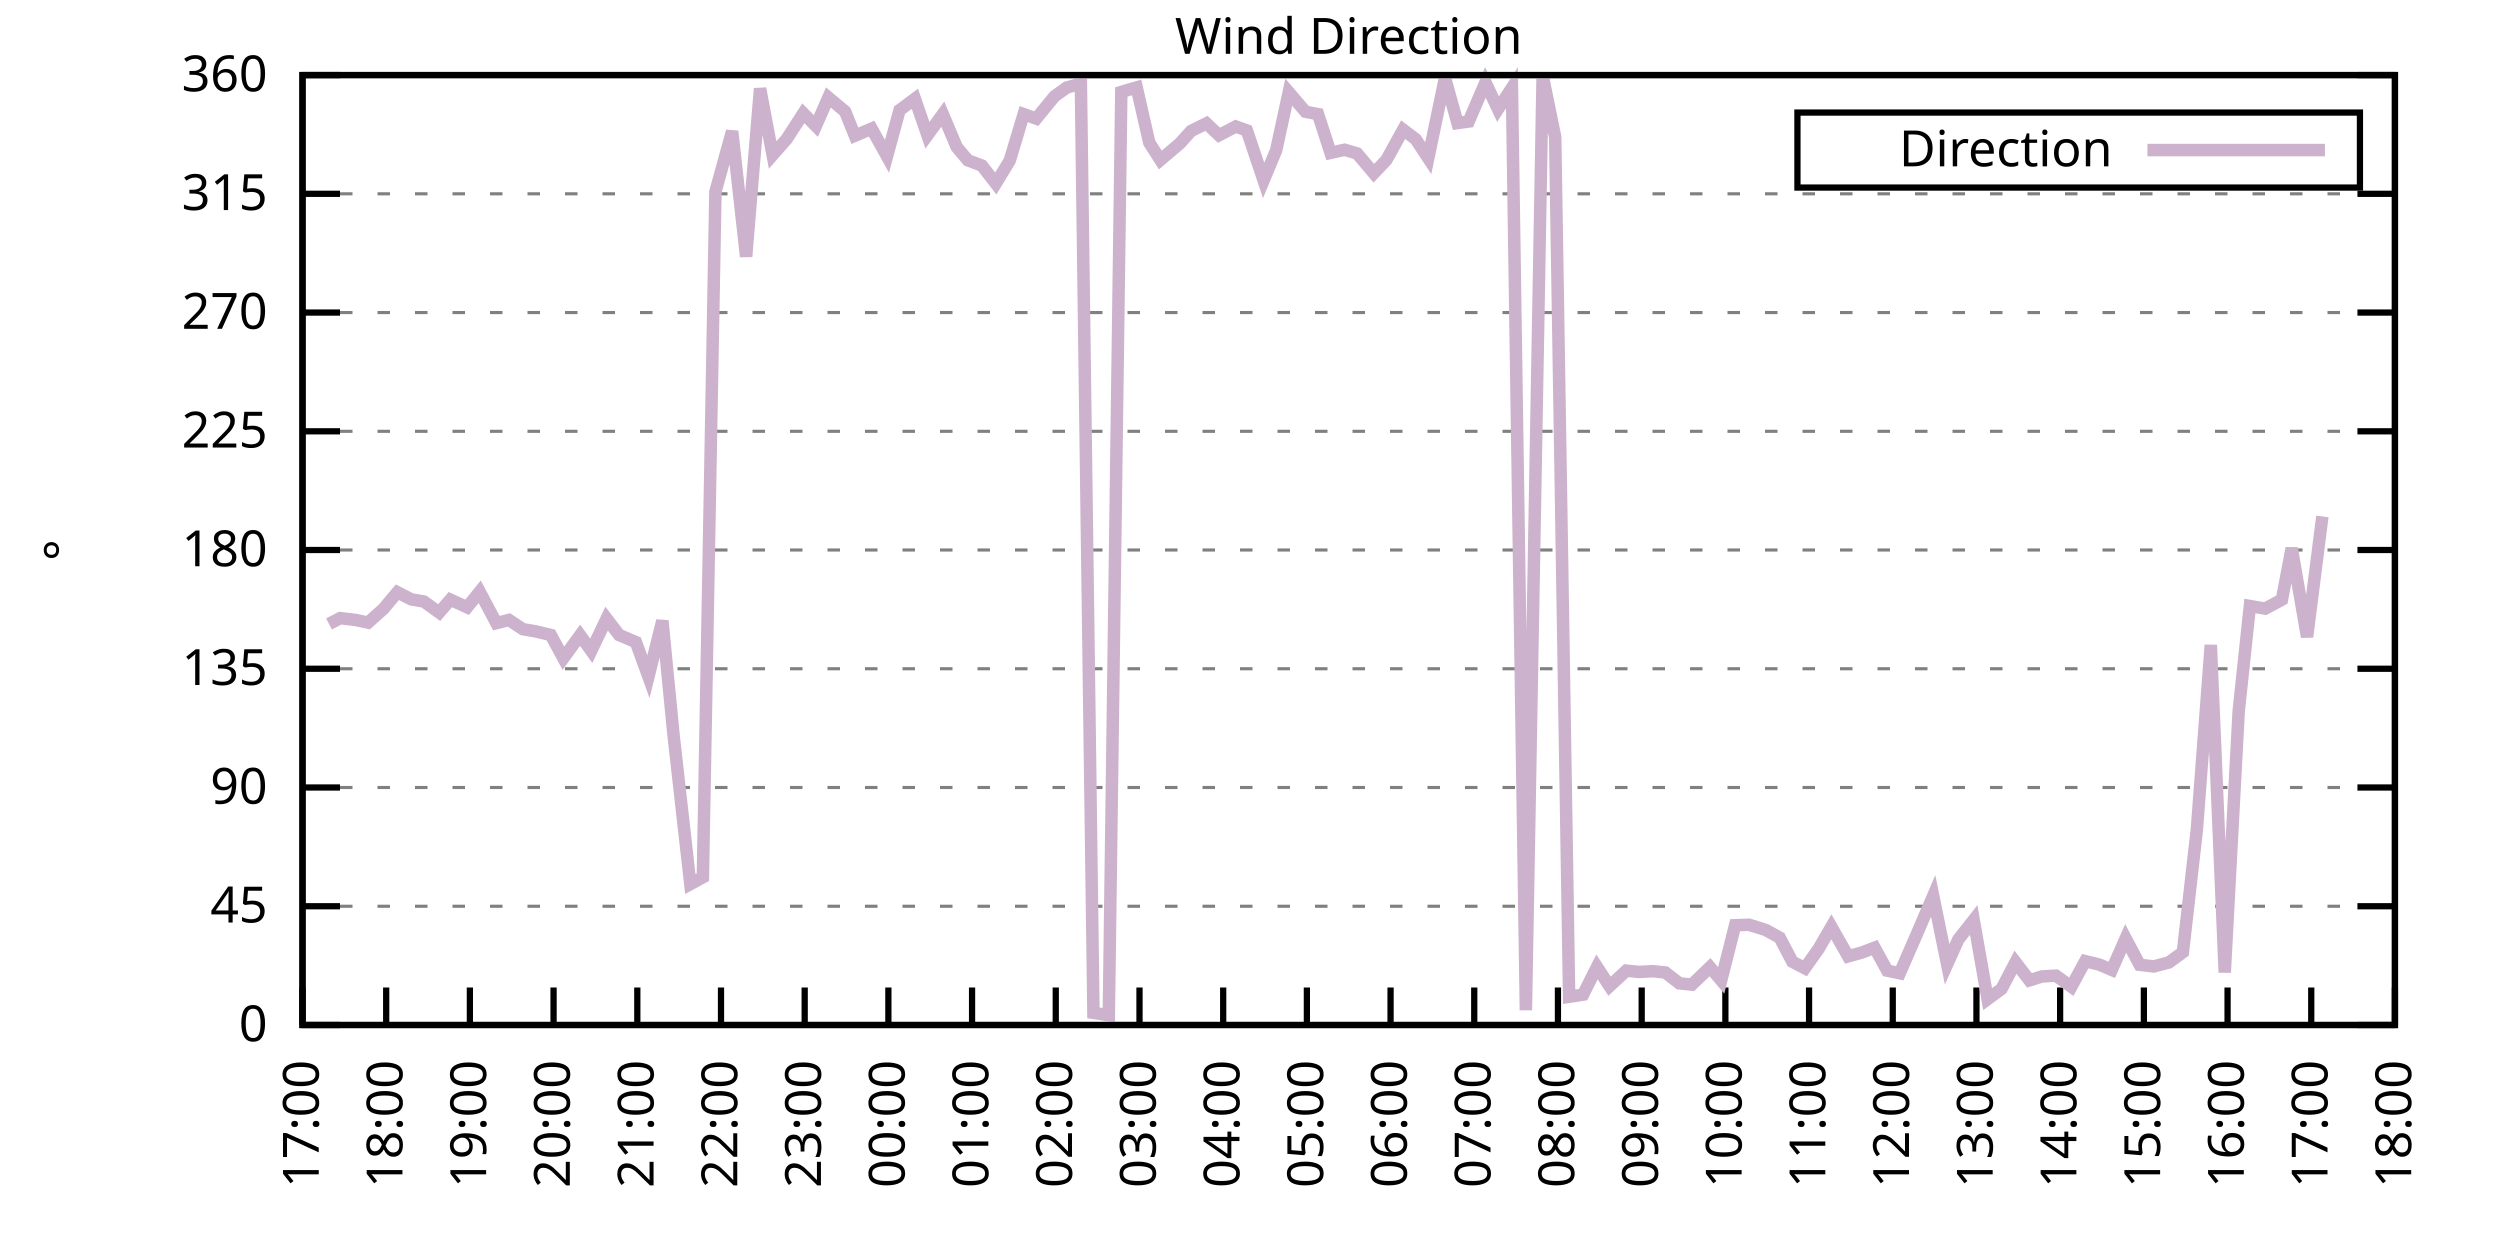
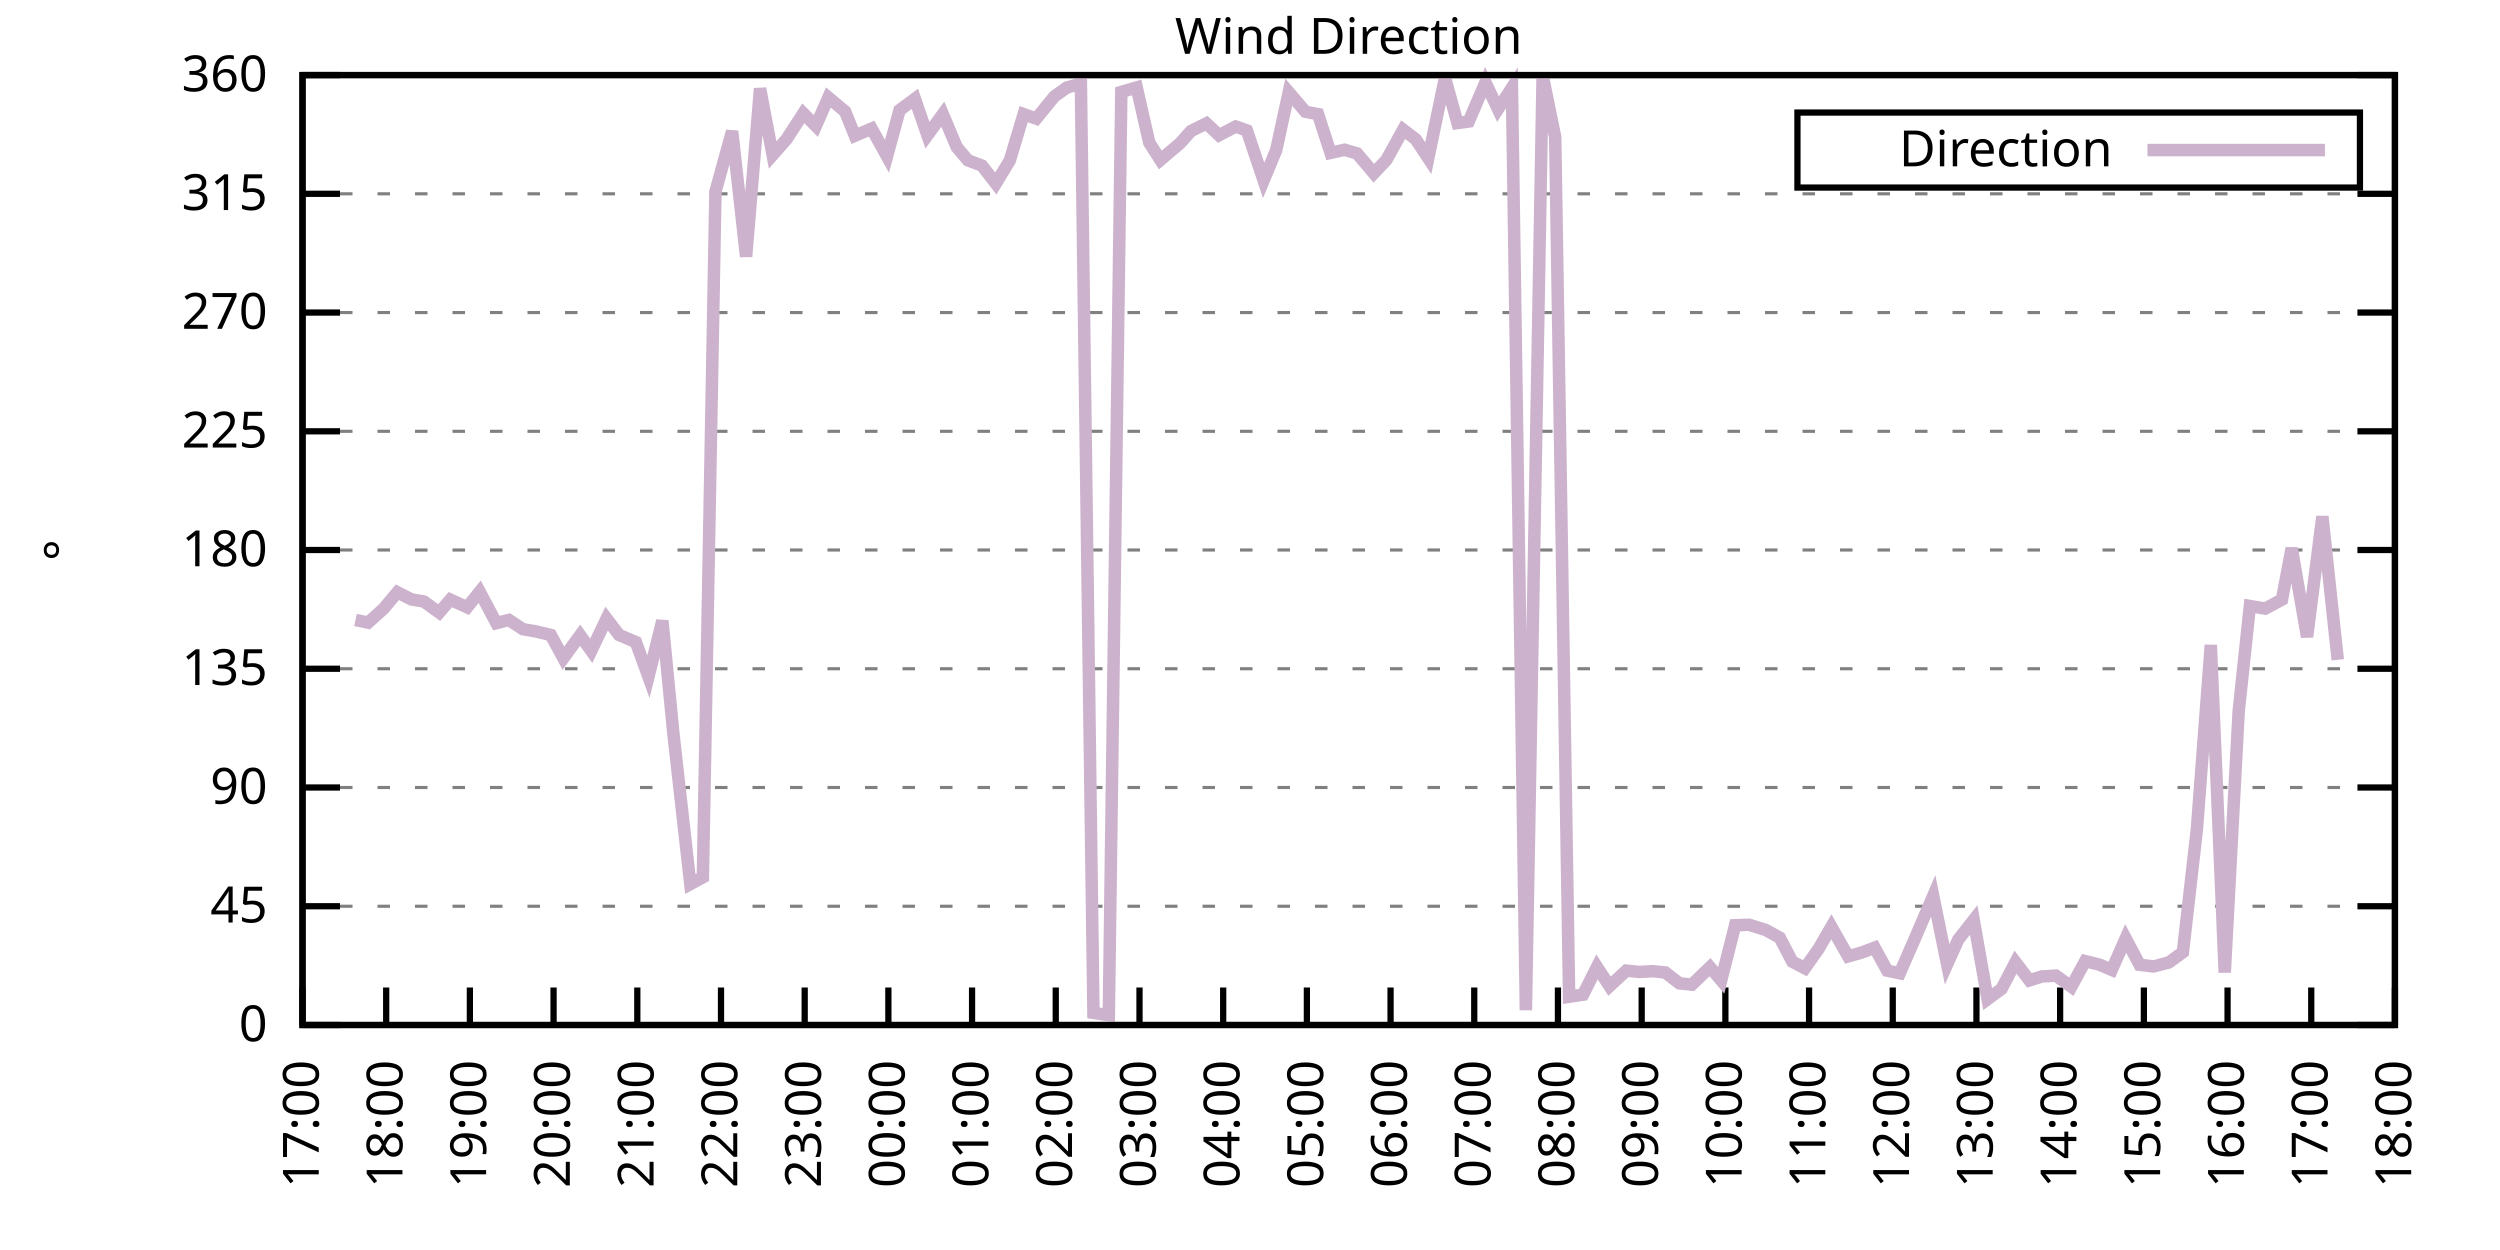
<svg xmlns="http://www.w3.org/2000/svg" xmlns:xlink="http://www.w3.org/1999/xlink" width="400" height="200" viewBox="0 0 400 200">
  <g id="gnuplot_canvas">
    <rect x="0" y="0" width="400" height="200" fill="none" />
    <defs>
      <circle id="gpDot" r="0.5" stroke-width="0.5" stroke="currentColor" />
      <path id="gpPt0" stroke-width="0.333" stroke="currentColor" d="M-1,0 h2 M0,-1 v2" />
      <path id="gpPt1" stroke-width="0.333" stroke="currentColor" d="M-1,-1 L1,1 M1,-1 L-1,1" />
      <path id="gpPt2" stroke-width="0.333" stroke="currentColor" d="M-1,0 L1,0 M0,-1 L0,1 M-1,-1 L1,1 M-1,1 L1,-1" />
      <rect id="gpPt3" stroke-width="0.333" stroke="currentColor" x="-1" y="-1" width="2" height="2" />
      <rect id="gpPt4" stroke-width="0.333" stroke="currentColor" fill="currentColor" x="-1" y="-1" width="2" height="2" />
      <circle id="gpPt5" stroke-width="0.333" stroke="currentColor" cx="0" cy="0" r="1" />
      <use xlink:href="#gpPt5" id="gpPt6" fill="currentColor" stroke="none" />
      <path id="gpPt7" stroke-width="0.333" stroke="currentColor" d="M0,-1.33 L-1.33,0.67 L1.33,0.67 z" />
      <use xlink:href="#gpPt7" id="gpPt8" fill="currentColor" stroke="none" />
      <use xlink:href="#gpPt7" id="gpPt9" stroke="currentColor" transform="rotate(180)" />
      <use xlink:href="#gpPt9" id="gpPt10" fill="currentColor" stroke="none" />
      <use xlink:href="#gpPt3" id="gpPt11" stroke="currentColor" transform="rotate(45)" />
      <use xlink:href="#gpPt11" id="gpPt12" fill="currentColor" stroke="none" />
      <path id="gpPt13" stroke-width="0.333" stroke="currentColor" d="M0,1.330 L1.265,0.411 L0.782,-1.067 L-0.782,-1.076 L-1.265,0.411 z" />
      <use xlink:href="#gpPt13" id="gpPt14" fill="currentColor" stroke="none" />
      <filter id="textbox" filterUnits="objectBoundingBox" x="0" y="0" height="1" width="1">
        <feFlood flood-color="white" flood-opacity="1" result="bgnd" />
        <feComposite in="SourceGraphic" in2="bgnd" operator="atop" />
      </filter>
      <filter id="greybox" filterUnits="objectBoundingBox" x="0" y="0" height="1" width="1">
        <feFlood flood-color="lightgrey" flood-opacity="1" result="grey" />
        <feComposite in="SourceGraphic" in2="grey" operator="atop" />
      </filter>
    </defs>
    <g fill="none" color="white" stroke="currentColor" stroke-width="1.00" stroke-linecap="butt" stroke-linejoin="miter">
</g>
    <g fill="none" color="black" stroke="currentColor" stroke-width="1.00" stroke-linecap="butt" stroke-linejoin="miter">
      <g stroke="none" shape-rendering="crispEdges">
        <polygon fill="rgb(255, 255, 255)" points="48.40,164.00 383.18,164.00 383.18,12.02 48.40,12.02 " />
      </g>
    </g>
    <g fill="none" color="black" stroke="currentColor" stroke-width="1.00" stroke-linecap="butt" stroke-linejoin="miter">
</g>
    <g fill="none" color="black" stroke="black" stroke-width="0.50" stroke-linecap="butt" stroke-linejoin="miter">
</g>
    <g fill="none" color="gray" stroke="currentColor" stroke-width="0.50" stroke-linecap="butt" stroke-linejoin="miter">
      <path stroke="gray" stroke-dasharray="2,4" class="gridline" d="M48.40,164.00 L383.19,164.00  " />
    </g>
    <g fill="none" color="gray" stroke="gray" stroke-width="1.00" stroke-linecap="butt" stroke-linejoin="miter">
</g>
    <g fill="none" color="black" stroke="currentColor" stroke-width="1.00" stroke-linecap="butt" stroke-linejoin="miter">
      <path stroke="black" d="M48.40,164.00 L54.40,164.00 M383.19,164.00 L377.19,164.00  " />
      <g transform="translate(42.80,166.60)" stroke="none" fill="black" font-family="Sans" font-size="8.00" text-anchor="end">
        <text>
          <tspan font-family="Sans"> 0</tspan>
        </text>
      </g>
    </g>
    <g fill="none" color="black" stroke="currentColor" stroke-width="1.00" stroke-linecap="butt" stroke-linejoin="miter">
</g>
    <g fill="none" color="black" stroke="black" stroke-width="0.50" stroke-linecap="butt" stroke-linejoin="miter">
</g>
    <g fill="none" color="gray" stroke="currentColor" stroke-width="0.50" stroke-linecap="butt" stroke-linejoin="miter">
      <path stroke="gray" stroke-dasharray="2,4" class="gridline" d="M48.40,145.00 L383.19,145.00  " />
    </g>
    <g fill="none" color="gray" stroke="gray" stroke-width="1.00" stroke-linecap="butt" stroke-linejoin="miter">
</g>
    <g fill="none" color="black" stroke="currentColor" stroke-width="1.00" stroke-linecap="butt" stroke-linejoin="miter">
      <path stroke="black" d="M48.40,145.00 L54.40,145.00 M383.19,145.00 L377.19,145.00  " />
      <g transform="translate(42.80,147.60)" stroke="none" fill="black" font-family="Sans" font-size="8.00" text-anchor="end">
        <text>
          <tspan font-family="Sans"> 45</tspan>
        </text>
      </g>
    </g>
    <g fill="none" color="black" stroke="currentColor" stroke-width="1.00" stroke-linecap="butt" stroke-linejoin="miter">
</g>
    <g fill="none" color="black" stroke="black" stroke-width="0.50" stroke-linecap="butt" stroke-linejoin="miter">
</g>
    <g fill="none" color="gray" stroke="currentColor" stroke-width="0.50" stroke-linecap="butt" stroke-linejoin="miter">
      <path stroke="gray" stroke-dasharray="2,4" class="gridline" d="M48.40,126.00 L383.19,126.00  " />
    </g>
    <g fill="none" color="gray" stroke="gray" stroke-width="1.00" stroke-linecap="butt" stroke-linejoin="miter">
</g>
    <g fill="none" color="black" stroke="currentColor" stroke-width="1.00" stroke-linecap="butt" stroke-linejoin="miter">
      <path stroke="black" d="M48.40,126.00 L54.40,126.00 M383.19,126.00 L377.19,126.00  " />
      <g transform="translate(42.80,128.60)" stroke="none" fill="black" font-family="Sans" font-size="8.00" text-anchor="end">
        <text>
          <tspan font-family="Sans"> 90</tspan>
        </text>
      </g>
    </g>
    <g fill="none" color="black" stroke="currentColor" stroke-width="1.00" stroke-linecap="butt" stroke-linejoin="miter">
</g>
    <g fill="none" color="black" stroke="black" stroke-width="0.50" stroke-linecap="butt" stroke-linejoin="miter">
</g>
    <g fill="none" color="gray" stroke="currentColor" stroke-width="0.50" stroke-linecap="butt" stroke-linejoin="miter">
      <path stroke="gray" stroke-dasharray="2,4" class="gridline" d="M48.40,107.00 L383.19,107.00  " />
    </g>
    <g fill="none" color="gray" stroke="gray" stroke-width="1.00" stroke-linecap="butt" stroke-linejoin="miter">
</g>
    <g fill="none" color="black" stroke="currentColor" stroke-width="1.00" stroke-linecap="butt" stroke-linejoin="miter">
      <path stroke="black" d="M48.40,107.00 L54.40,107.00 M383.19,107.00 L377.19,107.00  " />
      <g transform="translate(42.80,109.60)" stroke="none" fill="black" font-family="Sans" font-size="8.00" text-anchor="end">
        <text>
          <tspan font-family="Sans"> 135</tspan>
        </text>
      </g>
    </g>
    <g fill="none" color="black" stroke="currentColor" stroke-width="1.00" stroke-linecap="butt" stroke-linejoin="miter">
</g>
    <g fill="none" color="black" stroke="black" stroke-width="0.50" stroke-linecap="butt" stroke-linejoin="miter">
</g>
    <g fill="none" color="gray" stroke="currentColor" stroke-width="0.50" stroke-linecap="butt" stroke-linejoin="miter">
      <path stroke="gray" stroke-dasharray="2,4" class="gridline" d="M48.40,88.00 L383.19,88.00  " />
    </g>
    <g fill="none" color="gray" stroke="gray" stroke-width="1.00" stroke-linecap="butt" stroke-linejoin="miter">
</g>
    <g fill="none" color="black" stroke="currentColor" stroke-width="1.00" stroke-linecap="butt" stroke-linejoin="miter">
      <path stroke="black" d="M48.40,88.00 L54.40,88.00 M383.19,88.00 L377.19,88.00  " />
      <g transform="translate(42.80,90.60)" stroke="none" fill="black" font-family="Sans" font-size="8.00" text-anchor="end">
        <text>
          <tspan font-family="Sans"> 180</tspan>
        </text>
      </g>
    </g>
    <g fill="none" color="black" stroke="currentColor" stroke-width="1.00" stroke-linecap="butt" stroke-linejoin="miter">
</g>
    <g fill="none" color="black" stroke="black" stroke-width="0.50" stroke-linecap="butt" stroke-linejoin="miter">
</g>
    <g fill="none" color="gray" stroke="currentColor" stroke-width="0.50" stroke-linecap="butt" stroke-linejoin="miter">
      <path stroke="gray" stroke-dasharray="2,4" class="gridline" d="M48.40,69.01 L383.19,69.01  " />
    </g>
    <g fill="none" color="gray" stroke="gray" stroke-width="1.00" stroke-linecap="butt" stroke-linejoin="miter">
</g>
    <g fill="none" color="black" stroke="currentColor" stroke-width="1.00" stroke-linecap="butt" stroke-linejoin="miter">
      <path stroke="black" d="M48.40,69.01 L54.40,69.01 M383.19,69.01 L377.19,69.01  " />
      <g transform="translate(42.80,71.61)" stroke="none" fill="black" font-family="Sans" font-size="8.00" text-anchor="end">
        <text>
          <tspan font-family="Sans"> 225</tspan>
        </text>
      </g>
    </g>
    <g fill="none" color="black" stroke="currentColor" stroke-width="1.00" stroke-linecap="butt" stroke-linejoin="miter">
</g>
    <g fill="none" color="black" stroke="black" stroke-width="0.50" stroke-linecap="butt" stroke-linejoin="miter">
</g>
    <g fill="none" color="gray" stroke="currentColor" stroke-width="0.50" stroke-linecap="butt" stroke-linejoin="miter">
      <path stroke="gray" stroke-dasharray="2,4" class="gridline" d="M48.40,50.01 L383.19,50.01  " />
    </g>
    <g fill="none" color="gray" stroke="gray" stroke-width="1.00" stroke-linecap="butt" stroke-linejoin="miter">
</g>
    <g fill="none" color="black" stroke="currentColor" stroke-width="1.00" stroke-linecap="butt" stroke-linejoin="miter">
      <path stroke="black" d="M48.40,50.01 L54.40,50.01 M383.19,50.01 L377.19,50.01  " />
      <g transform="translate(42.80,52.61)" stroke="none" fill="black" font-family="Sans" font-size="8.00" text-anchor="end">
        <text>
          <tspan font-family="Sans"> 270</tspan>
        </text>
      </g>
    </g>
    <g fill="none" color="black" stroke="currentColor" stroke-width="1.00" stroke-linecap="butt" stroke-linejoin="miter">
</g>
    <g fill="none" color="black" stroke="black" stroke-width="0.50" stroke-linecap="butt" stroke-linejoin="miter">
</g>
    <g fill="none" color="gray" stroke="currentColor" stroke-width="0.50" stroke-linecap="butt" stroke-linejoin="miter">
      <path stroke="gray" stroke-dasharray="2,4" class="gridline" d="M48.40,31.01 L383.19,31.01  " />
    </g>
    <g fill="none" color="gray" stroke="gray" stroke-width="1.00" stroke-linecap="butt" stroke-linejoin="miter">
</g>
    <g fill="none" color="black" stroke="currentColor" stroke-width="1.00" stroke-linecap="butt" stroke-linejoin="miter">
      <path stroke="black" d="M48.40,31.01 L54.40,31.01 M383.19,31.01 L377.19,31.01  " />
      <g transform="translate(42.80,33.61)" stroke="none" fill="black" font-family="Sans" font-size="8.00" text-anchor="end">
        <text>
          <tspan font-family="Sans"> 315</tspan>
        </text>
      </g>
    </g>
    <g fill="none" color="black" stroke="currentColor" stroke-width="1.00" stroke-linecap="butt" stroke-linejoin="miter">
</g>
    <g fill="none" color="black" stroke="black" stroke-width="0.50" stroke-linecap="butt" stroke-linejoin="miter">
</g>
    <g fill="none" color="gray" stroke="currentColor" stroke-width="0.50" stroke-linecap="butt" stroke-linejoin="miter">
      <path stroke="gray" stroke-dasharray="2,4" class="gridline" d="M48.40,12.01 L383.19,12.01  " />
    </g>
    <g fill="none" color="gray" stroke="gray" stroke-width="1.00" stroke-linecap="butt" stroke-linejoin="miter">
</g>
    <g fill="none" color="black" stroke="currentColor" stroke-width="1.00" stroke-linecap="butt" stroke-linejoin="miter">
      <path stroke="black" d="M48.40,12.01 L54.40,12.01 M383.19,12.01 L377.19,12.01  " />
      <g transform="translate(42.80,14.61)" stroke="none" fill="black" font-family="Sans" font-size="8.00" text-anchor="end">
        <text>
          <tspan font-family="Sans"> 360</tspan>
        </text>
      </g>
    </g>
    <g fill="none" color="black" stroke="currentColor" stroke-width="1.00" stroke-linecap="butt" stroke-linejoin="miter">
      <path stroke="black" d="M48.40,164.00 L48.40,158.00  " />
      <g transform="translate(51.00,169.60) rotate(270.00)" stroke="none" fill="black" font-family="Sans" font-size="8.00" text-anchor="end">
        <text>
          <tspan font-family="Sans">17:00</tspan>
        </text>
      </g>
    </g>
    <g fill="none" color="black" stroke="currentColor" stroke-width="1.00" stroke-linecap="butt" stroke-linejoin="miter">
      <path stroke="black" d="M61.79,164.00 L61.79,158.00  " />
      <g transform="translate(64.39,169.60) rotate(270.00)" stroke="none" fill="black" font-family="Sans" font-size="8.00" text-anchor="end">
        <text>
          <tspan font-family="Sans">18:00</tspan>
        </text>
      </g>
    </g>
    <g fill="none" color="black" stroke="currentColor" stroke-width="1.00" stroke-linecap="butt" stroke-linejoin="miter">
      <path stroke="black" d="M75.18,164.00 L75.18,158.00  " />
      <g transform="translate(77.78,169.60) rotate(270.00)" stroke="none" fill="black" font-family="Sans" font-size="8.00" text-anchor="end">
        <text>
          <tspan font-family="Sans">19:00</tspan>
        </text>
      </g>
    </g>
    <g fill="none" color="black" stroke="currentColor" stroke-width="1.00" stroke-linecap="butt" stroke-linejoin="miter">
      <path stroke="black" d="M88.57,164.00 L88.57,158.00  " />
      <g transform="translate(91.17,169.60) rotate(270.00)" stroke="none" fill="black" font-family="Sans" font-size="8.00" text-anchor="end">
        <text>
          <tspan font-family="Sans">20:00</tspan>
        </text>
      </g>
    </g>
    <g fill="none" color="black" stroke="currentColor" stroke-width="1.00" stroke-linecap="butt" stroke-linejoin="miter">
      <path stroke="black" d="M101.97,164.00 L101.97,158.00  " />
      <g transform="translate(104.57,169.60) rotate(270.00)" stroke="none" fill="black" font-family="Sans" font-size="8.00" text-anchor="end">
        <text>
          <tspan font-family="Sans">21:00</tspan>
        </text>
      </g>
    </g>
    <g fill="none" color="black" stroke="currentColor" stroke-width="1.00" stroke-linecap="butt" stroke-linejoin="miter">
      <path stroke="black" d="M115.36,164.00 L115.36,158.00  " />
      <g transform="translate(117.96,169.60) rotate(270.00)" stroke="none" fill="black" font-family="Sans" font-size="8.00" text-anchor="end">
        <text>
          <tspan font-family="Sans">22:00</tspan>
        </text>
      </g>
    </g>
    <g fill="none" color="black" stroke="currentColor" stroke-width="1.00" stroke-linecap="butt" stroke-linejoin="miter">
      <path stroke="black" d="M128.75,164.00 L128.75,158.00  " />
      <g transform="translate(131.35,169.60) rotate(270.00)" stroke="none" fill="black" font-family="Sans" font-size="8.00" text-anchor="end">
        <text>
          <tspan font-family="Sans">23:00</tspan>
        </text>
      </g>
    </g>
    <g fill="none" color="black" stroke="currentColor" stroke-width="1.00" stroke-linecap="butt" stroke-linejoin="miter">
      <path stroke="black" d="M142.14,164.00 L142.14,158.00  " />
      <g transform="translate(144.74,169.60) rotate(270.00)" stroke="none" fill="black" font-family="Sans" font-size="8.00" text-anchor="end">
        <text>
          <tspan font-family="Sans">00:00</tspan>
        </text>
      </g>
    </g>
    <g fill="none" color="black" stroke="currentColor" stroke-width="1.00" stroke-linecap="butt" stroke-linejoin="miter">
      <path stroke="black" d="M155.53,164.00 L155.53,158.00  " />
      <g transform="translate(158.13,169.60) rotate(270.00)" stroke="none" fill="black" font-family="Sans" font-size="8.00" text-anchor="end">
        <text>
          <tspan font-family="Sans">01:00</tspan>
        </text>
      </g>
    </g>
    <g fill="none" color="black" stroke="currentColor" stroke-width="1.00" stroke-linecap="butt" stroke-linejoin="miter">
      <path stroke="black" d="M168.92,164.00 L168.92,158.00  " />
      <g transform="translate(171.52,169.60) rotate(270.00)" stroke="none" fill="black" font-family="Sans" font-size="8.00" text-anchor="end">
        <text>
          <tspan font-family="Sans">02:00</tspan>
        </text>
      </g>
    </g>
    <g fill="none" color="black" stroke="currentColor" stroke-width="1.00" stroke-linecap="butt" stroke-linejoin="miter">
      <path stroke="black" d="M182.32,164.00 L182.32,158.00  " />
      <g transform="translate(184.92,169.60) rotate(270.00)" stroke="none" fill="black" font-family="Sans" font-size="8.00" text-anchor="end">
        <text>
          <tspan font-family="Sans">03:00</tspan>
        </text>
      </g>
    </g>
    <g fill="none" color="black" stroke="currentColor" stroke-width="1.00" stroke-linecap="butt" stroke-linejoin="miter">
      <path stroke="black" d="M195.71,164.00 L195.71,158.00  " />
      <g transform="translate(198.31,169.60) rotate(270.00)" stroke="none" fill="black" font-family="Sans" font-size="8.00" text-anchor="end">
        <text>
          <tspan font-family="Sans">04:00</tspan>
        </text>
      </g>
    </g>
    <g fill="none" color="black" stroke="currentColor" stroke-width="1.00" stroke-linecap="butt" stroke-linejoin="miter">
      <path stroke="black" d="M209.10,164.00 L209.10,158.00  " />
      <g transform="translate(211.70,169.60) rotate(270.00)" stroke="none" fill="black" font-family="Sans" font-size="8.00" text-anchor="end">
        <text>
          <tspan font-family="Sans">05:00</tspan>
        </text>
      </g>
    </g>
    <g fill="none" color="black" stroke="currentColor" stroke-width="1.00" stroke-linecap="butt" stroke-linejoin="miter">
      <path stroke="black" d="M222.49,164.00 L222.49,158.00  " />
      <g transform="translate(225.09,169.60) rotate(270.00)" stroke="none" fill="black" font-family="Sans" font-size="8.00" text-anchor="end">
        <text>
          <tspan font-family="Sans">06:00</tspan>
        </text>
      </g>
    </g>
    <g fill="none" color="black" stroke="currentColor" stroke-width="1.00" stroke-linecap="butt" stroke-linejoin="miter">
      <path stroke="black" d="M235.88,164.00 L235.88,158.00  " />
      <g transform="translate(238.48,169.60) rotate(270.00)" stroke="none" fill="black" font-family="Sans" font-size="8.00" text-anchor="end">
        <text>
          <tspan font-family="Sans">07:00</tspan>
        </text>
      </g>
    </g>
    <g fill="none" color="black" stroke="currentColor" stroke-width="1.00" stroke-linecap="butt" stroke-linejoin="miter">
      <path stroke="black" d="M249.27,164.00 L249.27,158.00  " />
      <g transform="translate(251.87,169.60) rotate(270.00)" stroke="none" fill="black" font-family="Sans" font-size="8.00" text-anchor="end">
        <text>
          <tspan font-family="Sans">08:00</tspan>
        </text>
      </g>
    </g>
    <g fill="none" color="black" stroke="currentColor" stroke-width="1.00" stroke-linecap="butt" stroke-linejoin="miter">
      <path stroke="black" d="M262.67,164.00 L262.67,158.00  " />
      <g transform="translate(265.27,169.60) rotate(270.00)" stroke="none" fill="black" font-family="Sans" font-size="8.00" text-anchor="end">
        <text>
          <tspan font-family="Sans">09:00</tspan>
        </text>
      </g>
    </g>
    <g fill="none" color="black" stroke="currentColor" stroke-width="1.00" stroke-linecap="butt" stroke-linejoin="miter">
      <path stroke="black" d="M276.06,164.00 L276.06,158.00  " />
      <g transform="translate(278.66,169.60) rotate(270.00)" stroke="none" fill="black" font-family="Sans" font-size="8.00" text-anchor="end">
        <text>
          <tspan font-family="Sans">10:00</tspan>
        </text>
      </g>
    </g>
    <g fill="none" color="black" stroke="currentColor" stroke-width="1.00" stroke-linecap="butt" stroke-linejoin="miter">
      <path stroke="black" d="M289.45,164.00 L289.45,158.00  " />
      <g transform="translate(292.05,169.60) rotate(270.00)" stroke="none" fill="black" font-family="Sans" font-size="8.00" text-anchor="end">
        <text>
          <tspan font-family="Sans">11:00</tspan>
        </text>
      </g>
    </g>
    <g fill="none" color="black" stroke="currentColor" stroke-width="1.00" stroke-linecap="butt" stroke-linejoin="miter">
      <path stroke="black" d="M302.84,164.00 L302.84,158.00  " />
      <g transform="translate(305.44,169.60) rotate(270.00)" stroke="none" fill="black" font-family="Sans" font-size="8.00" text-anchor="end">
        <text>
          <tspan font-family="Sans">12:00</tspan>
        </text>
      </g>
    </g>
    <g fill="none" color="black" stroke="currentColor" stroke-width="1.00" stroke-linecap="butt" stroke-linejoin="miter">
      <path stroke="black" d="M316.23,164.00 L316.23,158.00  " />
      <g transform="translate(318.83,169.60) rotate(270.00)" stroke="none" fill="black" font-family="Sans" font-size="8.00" text-anchor="end">
        <text>
          <tspan font-family="Sans">13:00</tspan>
        </text>
      </g>
    </g>
    <g fill="none" color="black" stroke="currentColor" stroke-width="1.00" stroke-linecap="butt" stroke-linejoin="miter">
      <path stroke="black" d="M329.62,164.00 L329.62,158.00  " />
      <g transform="translate(332.22,169.60) rotate(270.00)" stroke="none" fill="black" font-family="Sans" font-size="8.00" text-anchor="end">
        <text>
          <tspan font-family="Sans">14:00</tspan>
        </text>
      </g>
    </g>
    <g fill="none" color="black" stroke="currentColor" stroke-width="1.00" stroke-linecap="butt" stroke-linejoin="miter">
      <path stroke="black" d="M343.02,164.00 L343.02,158.00  " />
      <g transform="translate(345.62,169.60) rotate(270.00)" stroke="none" fill="black" font-family="Sans" font-size="8.00" text-anchor="end">
        <text>
          <tspan font-family="Sans">15:00</tspan>
        </text>
      </g>
    </g>
    <g fill="none" color="black" stroke="currentColor" stroke-width="1.00" stroke-linecap="butt" stroke-linejoin="miter">
      <path stroke="black" d="M356.41,164.00 L356.41,158.00  " />
      <g transform="translate(359.01,169.60) rotate(270.00)" stroke="none" fill="black" font-family="Sans" font-size="8.00" text-anchor="end">
        <text>
          <tspan font-family="Sans">16:00</tspan>
        </text>
      </g>
    </g>
    <g fill="none" color="black" stroke="currentColor" stroke-width="1.00" stroke-linecap="butt" stroke-linejoin="miter">
      <path stroke="black" d="M369.80,164.00 L369.80,158.00  " />
      <g transform="translate(372.40,169.60) rotate(270.00)" stroke="none" fill="black" font-family="Sans" font-size="8.00" text-anchor="end">
        <text>
          <tspan font-family="Sans">17:00</tspan>
        </text>
      </g>
    </g>
    <g fill="none" color="black" stroke="currentColor" stroke-width="1.00" stroke-linecap="butt" stroke-linejoin="miter">
      <path stroke="black" d="M383.19,164.00 L383.19,158.00  " />
      <g transform="translate(385.79,169.60) rotate(270.00)" stroke="none" fill="black" font-family="Sans" font-size="8.00" text-anchor="end">
        <text>
          <tspan font-family="Sans">18:00</tspan>
        </text>
      </g>
    </g>
    <g fill="none" color="black" stroke="currentColor" stroke-width="1.00" stroke-linecap="butt" stroke-linejoin="miter">
</g>
    <g fill="none" color="black" stroke="currentColor" stroke-width="1.00" stroke-linecap="butt" stroke-linejoin="miter">
      <path stroke="black" d="M48.40,12.01 L48.40,164.00 L383.19,164.00 L383.19,12.01 L48.40,12.01 Z  " />
    </g>
    <g fill="none" color="black" stroke="currentColor" stroke-width="1.00" stroke-linecap="butt" stroke-linejoin="miter">
</g>
    <g fill="none" color="black" stroke="currentColor" stroke-width="1.00" stroke-linecap="butt" stroke-linejoin="miter">
      <path stroke="black" d="M287.59,30.01 L287.59,18.01 L377.59,18.01 L377.59,30.01 L287.59,30.01 Z  " />
    </g>
    <g id="Wind_direction_plot_1">
      <g fill="none" color="white" stroke="black" stroke-width="2.00" stroke-linecap="butt" stroke-linejoin="miter">
</g>
      <g fill="none" color="black" stroke="currentColor" stroke-width="2.00" stroke-linecap="butt" stroke-linejoin="miter">
        <g transform="translate(337.99,26.61)" stroke="none" fill="black" font-family="Sans" font-size="8.00" text-anchor="end">
          <text>
            <tspan font-family="Sans">Direction</tspan>
          </text>
        </g>
      </g>
      <g fill="none" color="black" stroke="currentColor" stroke-width="2.00" stroke-linecap="butt" stroke-linejoin="miter">
-         <path stroke="rgb(204, 178, 204)" d="M343.59,24.01 L371.99,24.01 M52.64,99.83 L54.43,98.90 L56.88,99.19 L58.89,99.62 L61.35,97.42 L63.58,94.76   L65.81,95.90 L67.82,96.24 L70.27,98.01 L72.06,95.94 L74.74,97.17 L76.75,94.68 L79.42,99.70 L81.43,99.19   L83.66,100.67 L85.67,101.01 L88.13,101.60 L90.14,105.31 L92.82,101.64 L94.60,104.13 L97.06,98.98 L99.06,101.60   L101.74,102.74 L103.75,108.27 L105.98,99.32 L107.77,117.64 L110.45,141.45 L112.46,140.36 L114.47,30.67 L117.14,21.00   L119.38,41.06 L121.61,14.16 L123.62,24.80 L125.85,22.27 L128.53,18.13 L130.54,20.16 L132.54,15.60 L135.22,17.84   L136.78,21.72 L139.46,20.58 L141.92,25.01 L143.93,17.63 L146.38,15.81 L148.39,21.64 L150.85,18.26 L153.08,23.54   L154.86,25.65 L157.10,26.49 L159.33,29.36 L161.56,25.69 L163.79,18.26 L165.80,18.98 L168.70,15.43 L170.71,13.99   L172.94,13.40 L174.95,162.06 L177.41,162.44 L179.41,14.71 L181.87,13.99 L183.88,22.82 L185.66,25.60 L188.79,22.94   L190.57,20.96 L193.03,19.74 L195.04,21.64 L197.72,20.24 L199.50,20.88 L202.18,28.86 L204.19,24.04 L206.20,14.75   L208.88,17.88 L210.88,18.26 L212.89,24.46 L215.13,23.96 L217.13,24.55 L219.81,27.72 L221.82,25.60 L224.50,20.75   L226.51,22.27 L228.52,25.31 L231.20,12.47 L233.20,19.69 L234.99,19.44 L237.67,13.19 L239.68,17.46 L241.91,14.04   L244.14,161.64 L246.82,12.09 L248.83,21.93 L251.06,159.48 L253.29,159.14 L255.52,154.71 L257.53,157.79 L260.21,155.30   L262.22,155.51 L264.45,155.39 L266.46,155.60 L268.69,157.33 L270.70,157.54 L273.60,154.75 L275.39,156.86 L277.62,148.04   L279.85,147.96 L282.53,148.80 L284.76,150.03 L286.77,153.87 L288.78,154.92 L291.01,151.76 L293.02,148.29 L295.70,153.02   L297.93,152.39 L299.94,151.63 L301.95,155.30 L303.96,155.72 L306.41,150.11 L309.31,143.35 L311.54,154.29 L313.33,150.32   L315.79,147.20 L318.02,159.86 L320.25,158.22 L322.48,153.95 L324.71,156.86 L326.72,156.23 L328.95,156.10 L331.41,157.88   L333.64,153.78 L335.87,154.33 L337.88,155.18 L340.11,150.15 L342.35,154.37 L344.58,154.63 L347.03,153.99 L349.26,152.35   L351.50,132.72 L353.73,103.20 L355.96,155.60 L358.19,113.80 L359.98,96.96 L362.43,97.38 L365.11,95.94 L366.67,87.71   L369.13,101.90 L371.58,82.64  " />
+         <path stroke="rgb(204, 178, 204)" d="M343.59,24.01 L371.99,24.01 M56.88,99.19 L58.89,99.62 L61.35,97.42 L63.58,94.76 L65.81,95.90 L67.82,96.24   L70.27,98.01 L72.06,95.94 L74.74,97.17 L76.75,94.68 L79.42,99.70 L81.43,99.19 L83.66,100.67 L85.67,101.01   L88.13,101.60 L90.14,105.31 L92.82,101.64 L94.60,104.13 L97.06,98.98 L99.06,101.60 L101.74,102.74 L103.75,108.27   L105.98,99.32 L107.77,117.64 L110.45,141.45 L112.46,140.36 L114.47,30.67 L117.14,21.00 L119.38,41.06 L121.61,14.16   L123.62,24.80 L125.85,22.27 L128.53,18.13 L130.54,20.16 L132.54,15.60 L135.22,17.84 L136.78,21.72 L139.46,20.58   L141.92,25.01 L143.93,17.63 L146.38,15.81 L148.39,21.64 L150.85,18.26 L153.08,23.54 L154.86,25.65 L157.10,26.49   L159.33,29.36 L161.56,25.69 L163.79,18.26 L165.80,18.98 L168.70,15.43 L170.71,13.99 L172.94,13.40 L174.95,162.06   L177.41,162.44 L179.41,14.71 L181.87,13.99 L183.88,22.82 L185.66,25.60 L188.79,22.94 L190.57,20.96 L193.03,19.74   L195.04,21.64 L197.72,20.24 L199.50,20.88 L202.18,28.86 L204.19,24.04 L206.20,14.75 L208.88,17.88 L210.88,18.26   L212.89,24.46 L215.13,23.96 L217.13,24.55 L219.81,27.72 L221.82,25.60 L224.50,20.75 L226.51,22.27 L228.52,25.31   L231.20,12.47 L233.20,19.69 L234.99,19.44 L237.67,13.19 L239.68,17.46 L241.91,14.04 L244.14,161.64 L246.82,12.09   L248.83,21.93 L251.06,159.48 L253.29,159.14 L255.52,154.71 L257.53,157.79 L260.21,155.30 L262.22,155.51 L264.45,155.39   L266.46,155.60 L268.69,157.33 L270.70,157.54 L273.60,154.75 L275.39,156.86 L277.62,148.04 L279.85,147.96 L282.53,148.80   L284.76,150.03 L286.77,153.87 L288.78,154.92 L291.01,151.76 L293.02,148.29 L295.70,153.02 L297.93,152.39 L299.94,151.63   L301.95,155.30 L303.96,155.72 L306.41,150.11 L309.31,143.35 L311.54,154.29 L313.33,150.32 L315.79,147.20 L318.02,159.86   L320.25,158.22 L322.48,153.95 L324.71,156.86 L326.72,156.23 L328.95,156.10 L331.41,157.88 L333.64,153.78 L335.87,154.33   L337.88,155.18 L340.11,150.15 L342.35,154.37 L344.58,154.63 L347.03,153.99 L349.26,152.35 L351.50,132.72 L353.73,103.20   L355.96,155.60 L358.19,113.80 L359.98,96.96 L362.43,97.38 L365.11,95.94 L366.67,87.71 L369.13,101.90 L371.58,82.64   L374.04,105.57  " />
      </g>
    </g>
    <g fill="none" color="black" stroke="currentColor" stroke-width="2.00" stroke-linecap="butt" stroke-linejoin="miter">
</g>
    <g fill="none" color="black" stroke="black" stroke-width="1.00" stroke-linecap="butt" stroke-linejoin="miter">
</g>
    <g fill="none" color="black" stroke="currentColor" stroke-width="1.00" stroke-linecap="butt" stroke-linejoin="miter">
      <path stroke="black" d="M48.40,12.01 L48.40,164.00 L383.19,164.00 L383.19,12.01 L48.40,12.01 Z  " />
      <g transform="translate(12.80,88.01) rotate(270.00)" stroke="none" fill="black" font-family="Sans" font-size="8.00" text-anchor="middle">
        <text>
          <tspan font-family="Sans">°</tspan>
        </text>
      </g>
    </g>
    <g fill="none" color="black" stroke="currentColor" stroke-width="1.00" stroke-linecap="butt" stroke-linejoin="miter">
</g>
    <g fill="none" color="black" stroke="currentColor" stroke-width="1.00" stroke-linecap="butt" stroke-linejoin="miter">
      <g transform="translate(215.79,8.61)" stroke="none" fill="black" font-family="Sans" font-size="8.00" text-anchor="middle">
        <text>
          <tspan font-family="Sans">Wind Direction</tspan>
        </text>
      </g>
    </g>
    <g fill="none" color="black" stroke="currentColor" stroke-width="1.00" stroke-linecap="butt" stroke-linejoin="miter">
</g>
  </g>
</svg>
